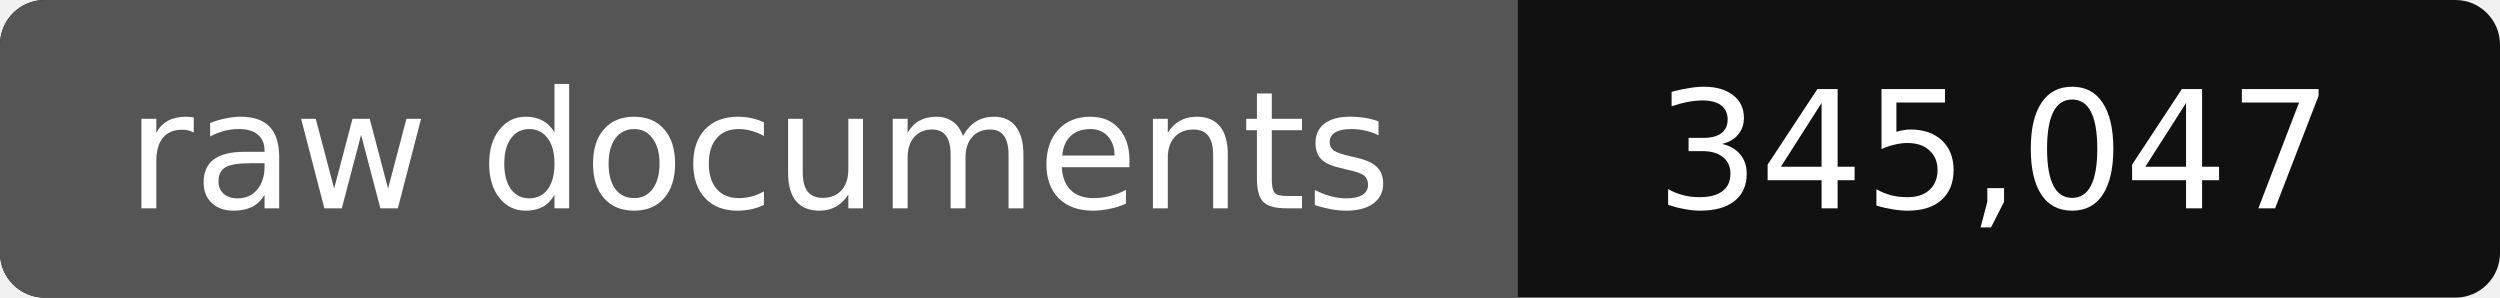
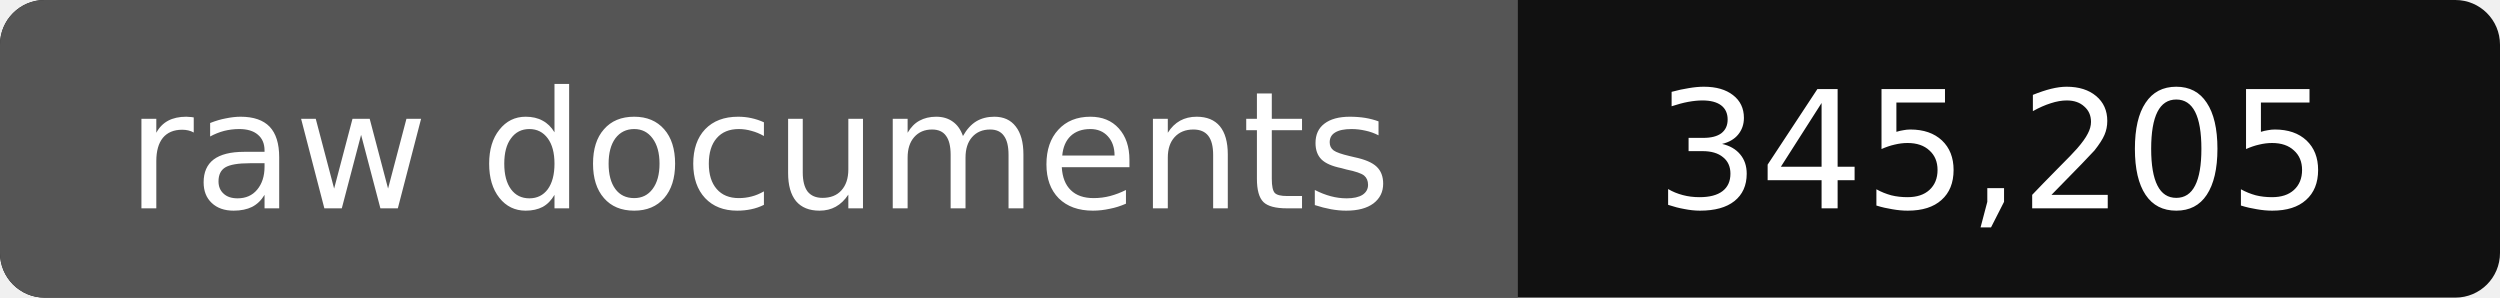
- <svg xmlns="http://www.w3.org/2000/svg" width="168" height="20" role="img" aria-label="raw documents: 345,047">
+ <svg xmlns="http://www.w3.org/2000/svg" width="168" height="20" role="img" aria-label="raw documents: 345,205">
  <rect width="168" height="20" rx="3" fill="#111" />
  <path fill="#555" d="M3 0h99v20H3a3 3 0 0 1-3-3V3a3 3 0 0 1 3-3z" />
  <g fill="#fff" text-anchor="middle" font-family="Verdana,DejaVu Sans,sans-serif" font-size="11">
    <text x="51" y="14">raw documents</text>
-     <text x="134" y="14">345,047</text>
+     <text x="134" y="14">345,205</text>
  </g>
</svg>
